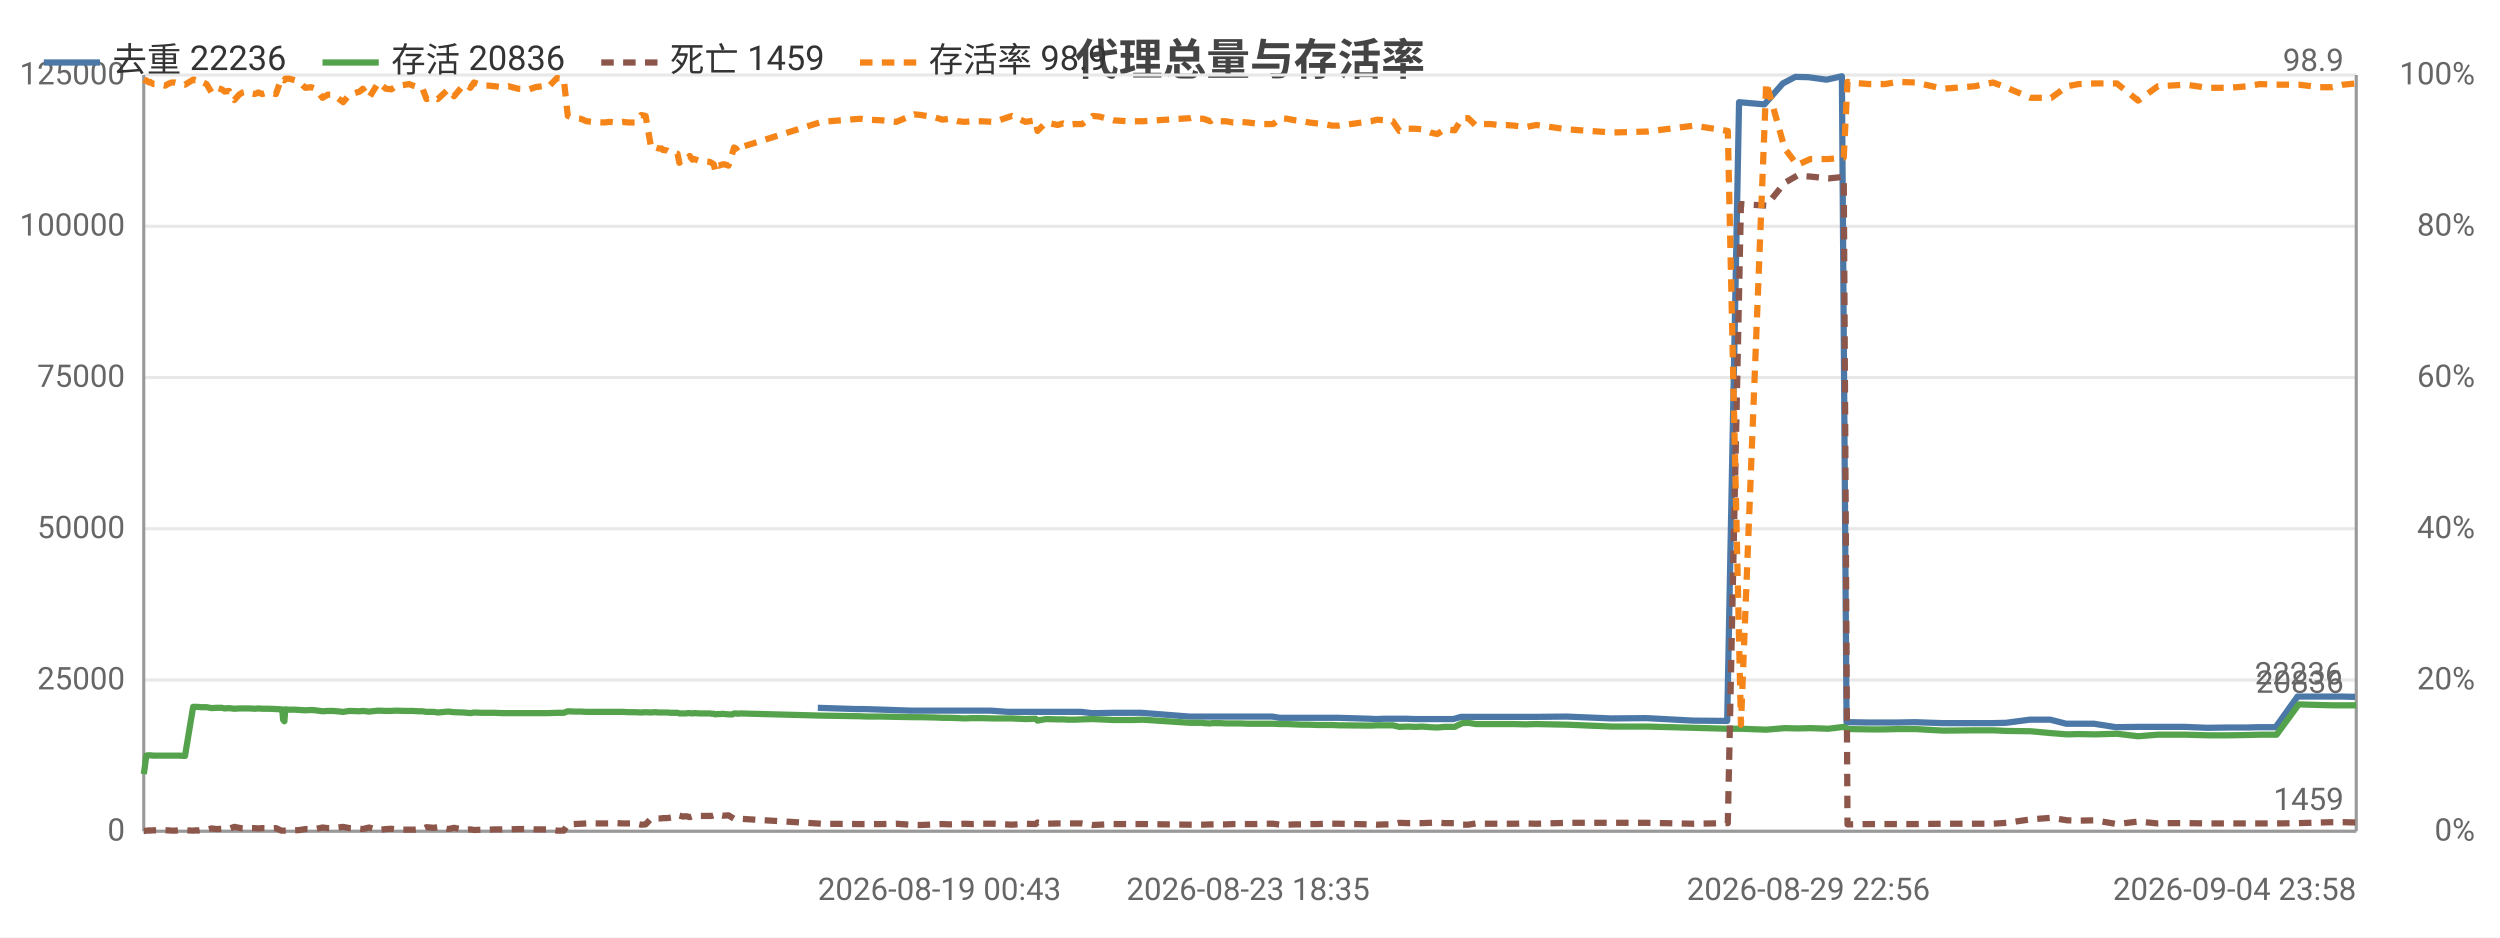
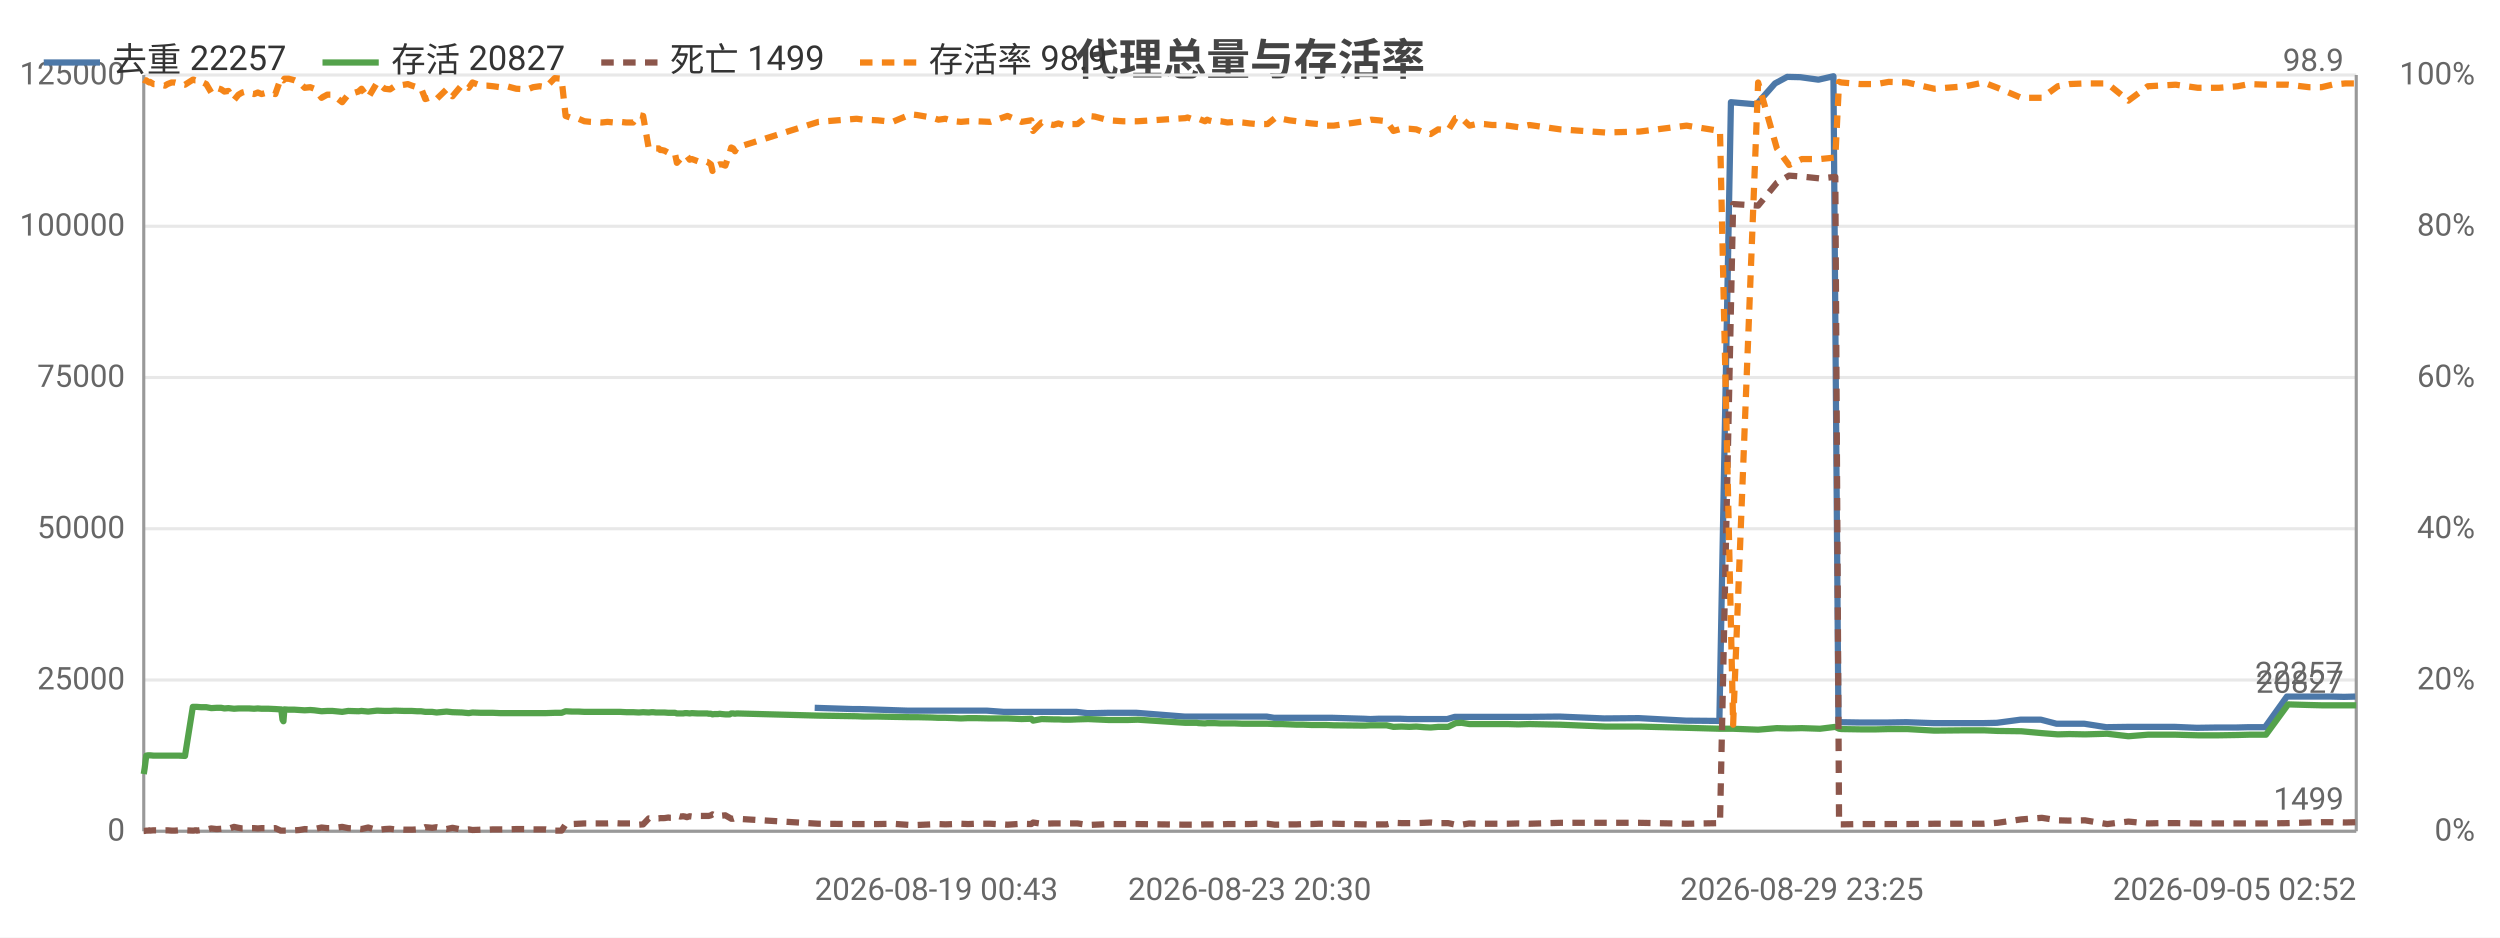
<svg xmlns="http://www.w3.org/2000/svg" width="800" height="300" viewBox="0 0 800 300">
  <rect width="800" height="300" fill="#ffffff" />
  <style>text{font-family:system-ui,-apple-system,'Segoe UI',Roboto,'PingFang SC','Microsoft YaHei','Noto Sans CJK SC',sans-serif}.g{stroke:#e8e8e8;stroke-width:1}.a{stroke:#999;stroke-width:1}.t{font-size:10px;fill:#666}.m{font-size:10px;text-anchor:middle;fill:#666}.e{font-size:10px;text-anchor:end;fill:#666}.l{font-size:11px;fill:#333}.tt{font-size:14px;font-weight:600;text-anchor:middle;fill:#444}.em{font-size:13px;text-anchor:middle;fill:#999}</style>
  <text class="tt" x="400.0" y="24">代理总量与存活率</text>
  <line class="g" x1="46" y1="266" x2="754" y2="266" />
  <text class="e" x="40" y="269">0</text>
  <line class="g" x1="46" y1="217.6" x2="754" y2="217.6" />
  <text class="e" x="40" y="220.6">25000</text>
  <line class="g" x1="46" y1="169.2" x2="754" y2="169.2" />
  <text class="e" x="40" y="172.2">50000</text>
  <line class="g" x1="46" y1="120.8" x2="754" y2="120.8" />
  <text class="e" x="40" y="123.8">75000</text>
  <line class="g" x1="46" y1="72.4" x2="754" y2="72.4" />
  <text class="e" x="40" y="75.4">100000</text>
  <line class="g" x1="46" y1="24" x2="754" y2="24" />
  <text class="e" x="40" y="27">125000</text>
  <text class="e" x="792" y="269">0%</text>
  <text class="e" x="792" y="220.6">20%</text>
  <text class="e" x="792" y="172.2">40%</text>
  <text class="e" x="792" y="123.8">60%</text>
  <text class="e" x="792" y="75.4">80%</text>
  <text class="e" x="792" y="27">100%</text>
  <line class="a" x1="754" y1="24" x2="754" y2="266" />
  <line class="a" x1="46" y1="24" x2="46" y2="266" />
  <line class="a" x1="46" y1="266" x2="754" y2="266" />
-   <polyline fill="none" stroke="#4c78a8" stroke-width="2" stroke-linejoin="round" points="261.7,226.5 274.0,226.9 276.4,226.9 291.4,227.4 293.4,227.4 298.1,227.4 300.3,227.4 302.6,227.4 305.4,227.4 307.5,227.4 309.9,227.4 312.4,227.4 317.0,227.4 322.6,227.8 327.9,227.8 331.1,227.8 331.6,227.8 334.4,227.8 338.1,227.8 339.0,227.8 339.8,227.8 341.4,227.8 343.6,227.8 346.0,227.8 349.4,228.2 351.4,228.2 356.0,228.1 360.5,228.1 362.1,228.1 365.3,228.1 380.6,229.3 381.3,229.3 382.5,229.3 384.3,229.3 384.8,229.3 387.1,229.3 387.6,229.3 388.1,229.3 389.4,229.3 390.0,229.3 392.0,229.3 394.2,229.3 396.6,229.3 399.1,229.3 401.4,229.3 403.8,229.3 407.1,229.3 409.5,229.7 411.5,229.7 414.1,229.7 416.4,229.7 418.6,229.7 421.2,229.7 423.6,229.7 425.9,229.7 428.3,229.7 438.4,230.0 440.4,230.1 442.9,230.0 445.3,230.0 447.5,230.0 450.2,230.0 452.6,230.1 454.9,230.1 457.3,230.1 459.6,230.1 461.9,230.1 465.1,230.1 467.5,229.4 469.5,229.4 472.0,229.4 474.3,229.4 476.6,229.4 479.3,229.4 481.6,229.4 484.2,229.4 487.7,229.4 491.3,229.4 501.3,229.3 515.6,229.9 526.8,229.8 541.9,230.6 552.7,230.7 556.5,32.7 564.6,33.4 570.5,26.7 574.5,24.6 578.7,24.7 584.5,25.5 589.4,24.4 590.9,231.1 591.7,231.1 597.7,231.2 602.9,231.2 607.0,231.2 612.8,231.1 621.6,231.4 631.5,231.4 637.5,231.4 641.9,231.3 649.5,230.3 656.1,230.3 661.2,231.6 665.0,231.6 670.1,231.6 677.1,232.7 684.0,232.6 690.2,232.6 693.9,232.6 699.2,232.6 706.3,232.9 713.0,232.8 719.0,232.8 722.8,232.7 728.2,232.7 735.2,222.9 741.9,222.9 746.0,222.9 749.4,222.9 753.6,223.0" />
-   <text class="t" x="749.6" y="219.0" text-anchor="end" fill="#4c78a8">22236</text>
-   <polyline fill="none" stroke="#54a24b" stroke-width="2" stroke-linejoin="round" points="46,247.7 46.3,245.8 46.8,241.8 47.4,241.7 47.8,241.7 48.0,241.7 49.1,241.8 50.3,241.8 51.5,241.8 52.9,241.8 53.7,241.8 54.9,241.8 56.0,241.8 57.2,241.8 59.2,241.9 61.8,226.2 62.1,226.2 62.5,226.2 63.0,226.2 63.1,226.2 64.3,226.3 64.6,226.3 66.1,226.3 67.7,226.6 69.4,226.5 71.0,226.5 71.9,226.7 73.3,226.6 75.0,226.8 76.5,226.7 77.6,226.7 78.9,226.7 79.9,226.7 81.5,226.8 82.7,226.7 83.9,226.8 85.0,226.8 86.2,226.8 88.3,226.9 90.0,227.0 90.3,227.0 90.6,230.3 91.0,230.8 91.3,227.0 92.6,227.1 94.5,227.1 96.0,227.2 97.7,227.3 99.6,227.2 100.9,227.3 103.2,227.6 104.9,227.5 106.7,227.5 109.8,227.8 111.8,227.5 115.1,227.6 116.1,227.5 118.1,227.7 121.1,227.4 123.5,227.5 125.2,227.5 126.7,227.4 129.8,227.5 130.9,227.5 132.2,227.5 133.8,227.6 135.1,227.6 136.5,227.8 137.7,227.8 138.8,227.8 140.1,228.0 143.4,227.7 145.3,227.9 148.4,228.0 149.5,228.1 150.5,228.2 151.7,228.0 154.4,228.1 156.4,228.1 158.4,228.1 160.6,228.2 162.8,228.2 165.8,228.2 169.4,228.2 171.3,228.2 173.4,228.2 175.4,228.2 178.2,228.1 180.4,228.1 181.7,227.6 183.7,227.7 185.8,227.7 187.7,227.8 189.7,227.8 193.3,227.8 195.1,227.8 197.3,227.8 199.2,227.8 201.2,227.9 203.3,227.9 205.2,228.0 206.6,227.9 208.4,228.0 209.3,227.9 209.8,227.9 210.7,228.0 211.7,228.0 212.1,228.0 212.6,228.0 213.5,228.0 214.7,228.1 215.2,228.1 215.7,228.1 216.8,228.1 217.4,228.3 218.6,228.3 219.4,228.3 220.1,228.2 220.7,228.2 221.6,228.3 222.2,228.2 224.1,228.3 227.1,228.3 227.7,228.4 228.4,228.4 228.9,228.6 229.5,228.5 230.0,228.5 230.7,228.5 231.2,228.4 231.9,228.5 233.1,228.6 234.4,228.6 234.9,228.3 235.5,228.3 236.1,228.4 236.8,228.3 262.9,229.0 275.2,229.2 277.6,229.3 282.1,229.3 286.8,229.4 292.6,229.5 294.7,229.5 299.3,229.6 301.6,229.7 303.8,229.7 306.6,229.8 308.7,229.9 311.1,229.8 313.7,229.8 318.2,229.9 323.8,229.9 328.2,230.1 331.4,230.0 332.0,230.6 334.7,230.1 338.5,230.2 339.4,230.2 340.2,230.2 341.8,230.3 343.9,230.3 346.3,230.2 349.7,230.1 351.8,230.2 356.3,230.4 360.8,230.4 362.5,230.4 365.6,230.3 380.9,231.3 381.7,231.3 382.8,231.3 384.6,231.3 385.1,231.4 387.3,231.5 387.9,231.4 388.4,231.4 389.6,231.4 390.4,231.4 392.3,231.5 394.6,231.5 397.0,231.5 399.4,231.6 401.7,231.6 404.1,231.6 407.4,231.6 409.8,231.7 411.9,231.7 414.4,231.8 416.8,231.9 419.0,231.9 421.5,232.0 423.9,232.0 426.2,232.0 428.6,232.1 438.7,232.2 440.7,232.1 443.2,232.1 445.7,232.1 447.8,232.6 450.5,232.5 453.0,232.6 455.2,232.5 457.7,232.7 459.9,232.8 462.3,232.6 465.5,232.6 467.9,231.4 469.8,231.3 472.3,231.7 474.6,231.7 477.0,231.7 479.6,231.7 481.9,231.7 484.5,231.7 488.1,231.8 491.6,231.7 501.6,231.9 516.0,232.5 527.1,232.5 542.1,232.9 552.9,233.2 557.1,233.2 565.2,233.5 571.1,233.0 575.1,233.1 579.3,233.0 585.1,233.2 590.0,232.6 591.2,233.2 592.0,233.3 598.0,233.4 603.3,233.4 607.2,233.3 613.0,233.3 621.8,233.8 631.9,233.7 637.8,233.7 642.2,233.9 649.8,234.0 656.4,234.6 661.5,235.0 665.2,234.9 670.3,235.0 677.4,234.8 684.2,235.6 690.5,235.1 694.2,235.1 699.5,235.1 706.5,235.3 713.3,235.3 719.4,235.2 723.1,235.1 728.5,235.1 735.6,225.4 742.3,225.6 746.4,225.7 749.8,225.7 754,225.7" />
-   <text class="t" x="750" y="221.7" text-anchor="end" fill="#54a24b">20836</text>
-   <polyline fill="none" stroke="#8c564b" stroke-width="2" stroke-dasharray="4,3" stroke-linejoin="round" points="46,265.9 46.3,265.9 46.8,265.8 47.4,265.8 47.8,265.7 48.0,265.8 49.1,265.7 50.3,265.7 51.5,265.7 52.9,265.7 53.7,265.7 54.9,265.8 56.0,265.8 57.2,265.7 59.2,265.7 61.8,265.8 62.1,265.8 62.5,265.7 63.0,265.7 63.1,265.8 64.3,265.6 64.6,265.6 66.1,265.5 67.7,265.1 69.4,265.3 71.0,265.2 71.9,265.1 73.3,265.2 75.0,264.6 76.5,264.9 77.6,265.1 78.9,265.1 79.9,265.0 81.5,265.0 82.7,265.1 83.9,265.0 85.0,265.0 86.2,265.1 88.3,265.0 90.0,265.8 90.3,265.8 90.6,265.8 91.0,265.8 91.3,265.8 92.6,265.8 94.5,265.7 96.0,265.6 97.7,265.3 99.6,265.4 100.9,265.3 103.2,264.8 104.9,265.0 106.7,265.0 109.8,264.6 111.8,265.0 115.1,265.2 116.1,265.3 118.1,264.8 121.1,265.6 123.5,265.3 125.2,265.2 126.7,265.4 129.8,265.5 130.9,265.5 132.2,265.5 133.8,265.4 135.1,265.3 136.5,264.7 137.7,264.8 138.8,264.9 140.1,264.7 143.4,265.3 145.3,264.9 148.4,265.5 149.5,265.5 150.5,265.4 151.7,265.6 154.4,265.5 156.4,265.5 158.4,265.4 160.6,265.4 162.8,265.4 165.8,265.3 169.4,265.3 171.3,265.4 173.4,265.4 175.4,265.4 178.2,265.8 180.4,265.8 181.7,263.8 183.7,263.7 185.8,263.6 187.7,263.5 189.7,263.5 193.3,263.5 195.1,263.5 197.3,263.4 199.2,263.5 201.2,263.5 203.3,263.5 205.2,263.9 206.6,263.8 208.4,261.9 209.3,262.0 209.8,261.9 210.7,261.9 211.7,261.9 212.1,261.8 212.6,261.8 213.5,261.8 214.7,261.6 215.2,261.7 215.7,261.7 216.8,261.6 217.4,261.0 218.6,261.3 219.4,261.2 220.1,261.3 220.7,261.5 221.6,261.2 222.2,261.3 224.1,261.1 227.1,261.1 227.7,261.1 228.4,260.9 228.9,260.6 229.5,260.9 230.0,260.9 230.7,260.9 231.2,261.0 231.9,261.0 233.1,260.9 234.4,261.7 234.9,262.0 235.5,262.0 236.1,261.8 236.8,262.0 262.9,263.6 275.2,263.7 277.6,263.7 282.1,263.7 286.8,263.6 292.6,264.0 294.7,264.0 299.3,263.8 301.6,263.7 303.8,263.8 306.6,263.7 308.7,263.6 311.1,263.7 313.7,263.6 318.2,263.6 323.8,263.9 328.2,263.6 331.4,263.7 332.0,263.2 334.7,263.6 338.5,263.5 339.4,263.5 340.2,263.5 341.8,263.5 343.9,263.5 346.3,263.5 349.7,264.0 351.8,263.9 356.3,263.7 360.8,263.7 362.5,263.7 365.6,263.7 380.9,263.9 381.7,263.9 382.8,263.9 384.6,263.9 385.1,263.9 387.3,263.8 387.9,263.8 388.4,263.8 389.6,263.8 390.4,263.8 392.3,263.8 394.6,263.7 397.0,263.7 399.4,263.7 401.7,263.7 404.1,263.6 407.4,263.6 409.8,263.9 411.9,263.9 414.4,263.8 416.8,263.8 419.0,263.7 421.5,263.7 423.9,263.6 426.2,263.6 428.6,263.6 438.7,263.8 440.7,263.9 443.2,263.8 445.7,263.8 447.8,263.3 450.5,263.4 453.0,263.4 455.2,263.4 457.7,263.3 459.9,263.2 462.3,263.4 465.5,263.4 467.9,263.9 469.8,263.9 472.3,263.5 474.6,263.6 477.0,263.6 479.6,263.6 481.9,263.6 484.5,263.6 488.1,263.5 491.6,263.6 501.6,263.3 516.0,263.3 527.1,263.3 542.1,263.6 552.9,263.4 557.1,65.3 565.2,65.8 571.1,58.5 575.1,56.2 579.3,56.5 585.1,57.1 590.0,56.6 591.2,263.8 592.0,263.8 598.0,263.7 603.3,263.7 607.2,263.7 613.0,263.7 621.8,263.6 631.9,263.6 637.8,263.6 642.2,263.3 649.8,262.2 656.4,261.7 661.5,262.5 665.2,262.6 670.3,262.5 677.4,263.7 684.2,262.9 690.5,263.5 694.2,263.4 699.5,263.4 706.5,263.5 713.3,263.5 719.4,263.5 723.1,263.5 728.5,263.5 735.6,263.4 742.3,263.2 746.4,263.1 749.8,263.1 754,263.2" />
-   <text class="t" x="750" y="259.2" text-anchor="end" fill="#8c564b">1459</text>
-   <polyline fill="none" stroke="#f58518" stroke-width="2" stroke-dasharray="4,3" stroke-linejoin="round" points="46,25.5 46.3,25.7 46.8,25.7 47.4,26.2 47.8,26.4 48.0,26.2 49.1,26.9 50.3,26.9 51.5,27.1 52.9,27.4 53.7,26.9 54.9,26.4 56.0,26.4 57.2,26.7 59.2,27.1 61.8,25.5 62.1,25.5 62.5,25.7 63.0,25.7 63.1,25.5 64.3,26.2 64.6,26.2 66.1,26.9 67.7,29.6 69.4,28.1 71.0,28.6 71.9,29.3 73.3,29.1 75.0,32.0 76.5,30.3 77.6,29.6 78.9,29.3 79.9,29.8 81.5,30.1 82.7,29.6 83.9,30.1 85.0,29.8 86.2,29.6 88.3,30.1 90.0,25.2 90.3,25.0 90.6,25.5 91.0,25.7 91.3,25.2 92.6,25.2 94.5,25.7 96.0,26.4 97.7,28.1 99.6,27.9 100.9,28.4 103.2,31.3 104.9,30.3 106.7,30.3 109.8,32.7 111.8,30.3 115.1,29.3 116.1,28.4 118.1,31.3 121.1,26.4 123.5,28.4 125.2,28.6 126.7,27.6 129.8,27.1 130.9,26.9 132.2,27.4 133.8,27.9 135.1,28.1 136.5,31.7 137.7,31.3 138.8,31.0 140.1,31.7 143.4,28.6 145.3,30.8 148.4,27.1 149.5,27.4 150.5,28.1 151.7,26.4 154.4,27.4 156.4,27.4 158.4,27.6 160.6,27.9 162.8,27.6 165.8,28.4 169.4,28.6 171.3,27.9 173.4,27.6 175.4,27.9 178.2,25.0 180.4,25.2 181.7,37.1 183.7,37.8 185.8,38.0 187.7,38.8 189.7,39.0 193.3,39.2 195.1,39.0 197.3,39.2 199.2,39.0 201.2,39.2 203.3,39.2 205.2,36.8 206.6,37.1 208.4,47.5 209.3,47.2 209.8,47.2 210.7,47.5 211.7,47.5 212.1,48.0 212.6,48.0 213.5,48.2 214.7,48.9 215.2,48.7 215.7,48.9 216.8,49.2 217.4,52.1 218.6,50.9 219.4,51.1 220.1,50.6 220.7,49.9 221.6,51.1 222.2,50.9 224.1,51.6 227.1,51.8 227.7,52.1 228.4,52.6 228.9,54.7 229.5,52.8 230.0,53.0 230.7,52.8 231.2,52.6 231.9,52.6 233.1,53.0 234.4,48.9 234.9,47.2 235.5,47.5 236.1,48.4 236.8,47.2 262.9,39.0 275.2,38.0 277.6,38.3 282.1,38.5 286.8,39.0 292.6,36.6 294.7,36.8 299.3,37.6 301.6,38.3 303.8,38.0 306.6,38.8 308.7,39.0 311.1,38.8 313.7,38.8 318.2,39.0 323.8,37.1 328.2,39.0 331.4,38.5 332.0,41.9 334.7,39.2 338.5,40.0 339.4,39.7 340.2,39.5 341.8,40.0 343.9,39.7 346.3,39.7 349.7,37.1 351.8,37.3 356.3,38.5 360.8,38.8 362.5,38.8 365.6,38.8 380.9,37.8 381.7,37.6 382.8,38.0 384.6,38.0 385.1,38.0 387.3,38.8 387.9,38.3 388.4,38.5 389.6,38.8 390.4,38.8 392.3,38.8 394.6,39.2 397.0,39.0 399.4,39.2 401.7,39.5 404.1,39.7 407.4,39.7 409.8,37.8 411.9,38.0 414.4,38.5 416.8,38.8 419.0,39.2 421.5,39.5 423.9,39.7 426.2,40.2 428.6,40.2 438.7,38.8 440.7,38.3 443.2,38.5 445.7,38.8 447.8,41.9 450.5,41.2 453.0,41.2 455.2,41.4 457.7,42.4 459.9,42.9 462.3,41.4 465.5,41.7 467.9,37.8 469.8,37.8 472.3,40.2 474.6,39.7 477.0,39.7 479.6,40.0 481.9,40.0 484.5,40.2 488.1,40.7 491.6,40.0 501.6,41.4 516.0,42.4 527.1,42.1 542.1,40.2 552.9,41.9 557.1,231.9 565.2,26.4 571.1,47.5 575.1,52.8 579.3,50.9 585.1,50.9 590.0,50.4 591.2,26.2 592.0,26.4 598.0,26.9 603.3,26.9 607.2,26.2 613.0,26.4 621.8,28.4 631.9,27.6 637.8,26.4 642.2,28.1 649.8,31.3 656.4,31.3 661.5,27.6 665.2,26.9 670.3,26.7 677.4,26.7 684.2,32.2 690.5,27.6 694.2,27.4 699.5,27.1 706.5,28.1 713.3,28.1 719.4,27.6 723.1,26.9 728.5,27.1 735.6,27.1 742.3,27.9 746.4,27.9 749.8,27.1 754,26.7" />
+   <polyline fill="none" stroke="#4c78a8" stroke-width="2" stroke-linejoin="round" points="260.7,226.5 272.9,226.9 275.2,226.9 290.2,227.4 292.2,227.4 296.8,227.4 299.1,227.4 301.3,227.4 304.1,227.4 306.2,227.4 308.6,227.4 311.1,227.4 315.7,227.4 321.2,227.8 326.5,227.8 329.7,227.8 330.2,227.8 333.0,227.8 336.7,227.8 337.6,227.8 338.3,227.8 339.9,227.8 342.1,227.8 344.5,227.8 347.9,228.2 349.9,228.2 354.4,228.1 358.9,228.1 360.6,228.1 363.7,228.1 379.0,229.3 379.7,229.3 380.8,229.3 382.6,229.3 383.1,229.3 385.4,229.3 385.9,229.3 386.4,229.3 387.7,229.3 388.3,229.3 390.3,229.3 392.5,229.3 394.9,229.3 397.3,229.3 399.6,229.3 402.1,229.3 405.3,229.3 407.7,229.7 409.7,229.7 412.3,229.7 414.6,229.7 416.8,229.7 419.3,229.7 421.7,229.7 424.0,229.7 426.4,229.7 436.5,230.0 438.5,230.1 441.0,230.0 443.3,230.0 445.5,230.0 448.2,230.0 450.6,230.1 452.9,230.1 455.3,230.1 457.5,230.1 459.9,230.1 463.1,230.1 465.5,229.4 467.4,229.4 469.9,229.4 472.2,229.4 474.5,229.4 477.1,229.4 479.5,229.4 482.0,229.4 485.6,229.4 489.1,229.4 499.0,229.3 513.3,229.9 524.4,229.8 539.4,230.6 550.2,230.7 553.9,32.7 562.1,33.4 568.0,26.7 571.9,24.6 576.1,24.7 581.9,25.5 586.7,24.4 588.3,231.1 589.0,231.1 594.9,231.2 600.2,231.2 604.2,231.2 610.0,231.1 618.7,231.4 628.6,231.4 634.6,231.4 639.0,231.3 646.5,230.3 653.1,230.3 658.1,231.6 661.9,231.6 667.0,231.6 674.0,232.7 680.8,232.6 687.0,232.6 690.7,232.6 696.0,232.6 703.0,232.9 709.7,232.8 715.7,232.8 719.5,232.7 724.8,232.7 731.8,222.9 738.5,222.9 742.6,222.9 746.0,222.9 750.1,223.0 753.7,222.9" />
+   <text class="t" x="749.7" y="218.9" text-anchor="end" fill="#4c78a8">22257</text>
+   <polyline fill="none" stroke="#54a24b" stroke-width="2" stroke-linejoin="round" points="46,247.7 46.3,245.8 46.8,241.8 47.4,241.7 47.8,241.7 48.0,241.7 49.1,241.8 50.3,241.8 51.5,241.8 52.8,241.8 53.6,241.8 54.9,241.8 56.0,241.8 57.2,241.8 59.2,241.9 61.7,226.2 62.0,226.2 62.4,226.2 62.9,226.2 63.0,226.2 64.3,226.3 64.5,226.3 66.0,226.3 67.6,226.6 69.3,226.5 70.8,226.5 71.8,226.7 73.1,226.6 74.9,226.8 76.3,226.7 77.5,226.7 78.7,226.7 79.7,226.7 81.3,226.8 82.5,226.7 83.7,226.8 84.8,226.8 86.0,226.8 88.1,226.9 89.8,227.0 90.0,227.0 90.4,230.3 90.7,230.8 91.0,227.0 92.4,227.1 94.3,227.1 95.8,227.2 97.5,227.3 99.3,227.2 100.6,227.3 102.9,227.6 104.7,227.5 106.4,227.5 109.5,227.8 111.4,227.5 114.7,227.6 115.7,227.5 117.8,227.7 120.7,227.4 123.1,227.5 124.8,227.5 126.3,227.4 129.4,227.5 130.5,227.5 131.8,227.5 133.4,227.6 134.7,227.6 136.1,227.8 137.3,227.8 138.3,227.8 139.7,228.0 142.9,227.7 144.8,227.9 147.9,228.0 148.9,228.1 150.0,228.2 151.2,228.0 153.9,228.1 155.9,228.1 157.8,228.1 160.0,228.2 162.2,228.2 165.2,228.2 168.8,228.2 170.6,228.2 172.7,228.2 174.7,228.2 177.5,228.1 179.7,228.1 181.0,227.6 183.0,227.7 185.1,227.7 187.0,227.8 189.0,227.8 192.6,227.8 194.4,227.8 196.6,227.8 198.5,227.8 200.4,227.9 202.6,227.9 204.4,228.0 205.8,227.9 207.6,228.0 208.5,227.9 209.0,227.9 209.9,228.0 210.8,228.0 211.3,228.0 211.7,228.0 212.6,228.0 213.9,228.1 214.4,228.1 214.8,228.1 216.0,228.1 216.6,228.3 217.7,228.3 218.6,228.3 219.2,228.2 219.8,228.2 220.7,228.3 221.4,228.2 223.3,228.3 226.3,228.3 226.8,228.4 227.5,228.4 228.0,228.6 228.6,228.5 229.1,228.5 229.8,228.5 230.3,228.4 231.0,228.5 232.1,228.6 233.5,228.6 234.0,228.3 234.6,228.3 235.2,228.4 235.8,228.3 261.9,229.0 274.1,229.2 276.4,229.3 280.9,229.3 285.6,229.4 291.4,229.5 293.4,229.5 298.0,229.6 300.3,229.7 302.5,229.7 305.3,229.8 307.5,229.9 309.8,229.8 312.3,229.8 316.9,229.9 322.4,229.9 326.9,230.1 330.0,230.0 330.6,230.6 333.3,230.1 337.1,230.2 338.0,230.2 338.7,230.2 340.3,230.3 342.5,230.3 344.8,230.2 348.2,230.1 350.3,230.2 354.8,230.4 359.3,230.4 360.9,230.4 364.1,230.3 379.3,231.3 380.0,231.3 381.2,231.3 383.0,231.3 383.5,231.4 385.6,231.5 386.3,231.4 386.7,231.4 387.9,231.4 388.7,231.4 390.6,231.5 392.8,231.5 395.2,231.5 397.6,231.6 399.9,231.6 402.3,231.6 405.6,231.6 408.0,231.7 410.1,231.7 412.6,231.8 415.0,231.9 417.1,231.9 419.7,232.0 422.0,232.0 424.4,232.0 426.8,232.1 436.7,232.2 438.8,232.1 441.2,232.1 443.7,232.1 445.9,232.6 448.5,232.5 451.0,232.6 453.2,232.5 455.7,232.7 457.8,232.8 460.2,232.6 463.4,232.6 465.8,231.4 467.7,231.3 470.2,231.7 472.5,231.7 474.9,231.7 477.5,231.7 479.8,231.7 482.4,231.7 485.9,231.8 489.4,231.7 499.3,231.9 513.7,232.5 524.7,232.5 539.7,232.9 550.4,233.2 554.6,233.2 562.6,233.5 568.6,233.0 572.5,233.1 576.6,233.0 582.4,233.2 587.3,232.6 588.5,233.2 589.3,233.3 595.3,233.4 600.5,233.4 604.4,233.3 610.3,233.3 619.0,233.8 629.0,233.7 634.8,233.7 639.2,233.9 646.8,234.0 653.4,234.6 658.5,235.0 662.2,234.9 667.2,235.0 674.3,234.8 681.1,235.6 687.3,235.1 691.0,235.1 696.2,235.1 703.3,235.3 710.0,235.3 716.1,235.2 719.7,235.1 725.1,235.1 732.2,225.4 738.9,225.6 742.9,225.7 746.3,225.7 750.5,225.7 754,225.7" />
+   <text class="t" x="750" y="221.7" text-anchor="end" fill="#54a24b">20827</text>
+   <polyline fill="none" stroke="#8c564b" stroke-width="2" stroke-dasharray="4,3" stroke-linejoin="round" points="46,265.9 46.3,265.9 46.8,265.8 47.4,265.8 47.8,265.7 48.0,265.8 49.1,265.7 50.3,265.7 51.5,265.7 52.8,265.7 53.6,265.7 54.9,265.8 56.0,265.8 57.2,265.7 59.2,265.7 61.7,265.8 62.0,265.8 62.4,265.7 62.9,265.7 63.0,265.8 64.3,265.6 64.5,265.6 66.0,265.5 67.6,265.1 69.3,265.3 70.8,265.2 71.8,265.1 73.1,265.2 74.9,264.6 76.3,264.9 77.5,265.1 78.7,265.1 79.7,265.0 81.3,265.0 82.5,265.1 83.7,265.0 84.8,265.0 86.0,265.1 88.1,265.0 89.8,265.8 90.0,265.8 90.4,265.8 90.7,265.8 91.0,265.8 92.4,265.8 94.3,265.7 95.8,265.6 97.5,265.3 99.3,265.4 100.6,265.3 102.9,264.8 104.7,265.0 106.4,265.0 109.5,264.6 111.4,265.0 114.7,265.2 115.7,265.3 117.8,264.8 120.7,265.6 123.1,265.3 124.8,265.2 126.3,265.4 129.4,265.5 130.5,265.5 131.8,265.5 133.4,265.4 134.7,265.3 136.1,264.7 137.3,264.8 138.3,264.9 139.7,264.7 142.9,265.3 144.8,264.9 147.9,265.5 148.9,265.5 150.0,265.4 151.2,265.6 153.9,265.5 155.9,265.5 157.8,265.4 160.0,265.4 162.2,265.4 165.2,265.3 168.8,265.3 170.6,265.4 172.7,265.4 174.7,265.4 177.5,265.8 179.7,265.8 181.0,263.8 183.0,263.7 185.1,263.6 187.0,263.5 189.0,263.5 192.6,263.5 194.4,263.5 196.6,263.4 198.5,263.5 200.4,263.5 202.6,263.5 204.4,263.9 205.8,263.8 207.6,261.9 208.5,262.0 209.0,261.9 209.9,261.9 210.8,261.9 211.3,261.8 211.7,261.8 212.6,261.8 213.9,261.6 214.4,261.7 214.8,261.7 216.0,261.6 216.6,261.0 217.7,261.3 218.6,261.2 219.2,261.3 219.8,261.5 220.7,261.2 221.4,261.3 223.3,261.1 226.3,261.1 226.8,261.1 227.5,260.9 228.0,260.6 228.6,260.9 229.1,260.9 229.8,260.9 230.3,261.0 231.0,261.0 232.1,260.9 233.5,261.7 234.0,262.0 234.6,262.0 235.2,261.8 235.8,262.0 261.9,263.6 274.1,263.7 276.4,263.7 280.9,263.7 285.6,263.6 291.4,264.0 293.4,264.0 298.0,263.8 300.3,263.7 302.5,263.8 305.3,263.7 307.5,263.6 309.8,263.7 312.3,263.6 316.9,263.6 322.4,263.9 326.9,263.6 330.0,263.7 330.6,263.2 333.3,263.6 337.1,263.5 338.0,263.5 338.7,263.5 340.3,263.5 342.5,263.5 344.8,263.5 348.2,264.0 350.3,263.9 354.8,263.7 359.3,263.7 360.9,263.7 364.1,263.7 379.3,263.9 380.0,263.9 381.2,263.9 383.0,263.9 383.5,263.9 385.6,263.8 386.3,263.8 386.7,263.8 387.9,263.8 388.7,263.8 390.6,263.8 392.8,263.7 395.2,263.7 397.6,263.7 399.9,263.7 402.3,263.6 405.6,263.6 408.0,263.9 410.1,263.9 412.6,263.8 415.0,263.8 417.1,263.7 419.7,263.7 422.0,263.6 424.4,263.6 426.8,263.6 436.7,263.8 438.8,263.9 441.2,263.8 443.7,263.8 445.9,263.3 448.5,263.4 451.0,263.4 453.2,263.4 455.7,263.3 457.8,263.2 460.2,263.4 463.4,263.4 465.8,263.9 467.7,263.9 470.2,263.5 472.5,263.6 474.9,263.6 477.5,263.6 479.8,263.6 482.4,263.6 485.9,263.5 489.4,263.6 499.3,263.3 513.7,263.3 524.7,263.3 539.7,263.6 550.4,263.4 554.6,65.3 562.6,65.8 568.6,58.5 572.5,56.2 576.6,56.5 582.4,57.1 587.3,56.6 588.5,263.8 589.3,263.8 595.3,263.7 600.5,263.7 604.4,263.7 610.3,263.7 619.0,263.6 629.0,263.6 634.8,263.6 639.2,263.3 646.8,262.2 653.4,261.7 658.5,262.5 662.2,262.6 667.2,262.5 674.3,263.7 681.1,262.9 687.3,263.5 691.0,263.4 696.2,263.4 703.3,263.5 710.0,263.5 716.1,263.5 719.7,263.5 725.1,263.5 732.2,263.4 738.9,263.2 742.9,263.1 746.3,263.1 750.5,263.2 754,263.1" />
+   <text class="t" x="750" y="259.1" text-anchor="end" fill="#8c564b">1499</text>
+   <polyline fill="none" stroke="#f58518" stroke-width="2" stroke-dasharray="4,3" stroke-linejoin="round" points="46,25.5 46.3,25.7 46.8,25.7 47.4,26.2 47.8,26.4 48.0,26.2 49.1,26.9 50.3,26.9 51.5,27.1 52.8,27.4 53.6,26.9 54.9,26.4 56.0,26.4 57.2,26.7 59.2,27.1 61.7,25.5 62.0,25.5 62.4,25.7 62.9,25.7 63.0,25.5 64.3,26.2 64.5,26.2 66.0,26.9 67.6,29.6 69.3,28.1 70.8,28.6 71.8,29.3 73.1,29.1 74.9,32.0 76.3,30.3 77.5,29.6 78.7,29.3 79.7,29.8 81.3,30.1 82.5,29.6 83.7,30.1 84.8,29.8 86.0,29.6 88.1,30.1 89.8,25.2 90.0,25.0 90.4,25.5 90.7,25.7 91.0,25.2 92.4,25.2 94.3,25.7 95.8,26.4 97.5,28.1 99.3,27.9 100.6,28.4 102.9,31.3 104.7,30.3 106.4,30.3 109.5,32.7 111.4,30.3 114.7,29.3 115.7,28.4 117.8,31.3 120.7,26.4 123.1,28.4 124.8,28.6 126.3,27.6 129.4,27.1 130.5,26.9 131.8,27.4 133.4,27.9 134.7,28.1 136.1,31.7 137.3,31.3 138.3,31.0 139.7,31.7 142.9,28.6 144.8,30.8 147.9,27.1 148.9,27.4 150.0,28.1 151.2,26.4 153.9,27.4 155.9,27.4 157.8,27.6 160.0,27.9 162.2,27.6 165.2,28.4 168.8,28.6 170.6,27.9 172.7,27.6 174.7,27.9 177.5,25.0 179.7,25.2 181.0,37.1 183.0,37.8 185.1,38.0 187.0,38.8 189.0,39.0 192.6,39.2 194.4,39.0 196.6,39.2 198.5,39.0 200.4,39.2 202.6,39.2 204.4,36.8 205.8,37.1 207.6,47.5 208.5,47.2 209.0,47.2 209.9,47.5 210.8,47.5 211.3,48.0 211.7,48.0 212.6,48.2 213.9,48.9 214.4,48.7 214.8,48.9 216.0,49.2 216.6,52.1 217.7,50.9 218.6,51.1 219.2,50.6 219.8,49.9 220.7,51.1 221.4,50.9 223.3,51.6 226.3,51.8 226.8,52.1 227.5,52.6 228.0,54.7 228.6,52.8 229.1,53.0 229.8,52.8 230.3,52.6 231.0,52.6 232.1,53.0 233.5,48.9 234.0,47.2 234.6,47.5 235.2,48.4 235.8,47.2 261.9,39.0 274.1,38.0 276.4,38.3 280.9,38.5 285.6,39.0 291.4,36.6 293.4,36.8 298.0,37.6 300.3,38.3 302.5,38.0 305.3,38.8 307.5,39.0 309.8,38.8 312.3,38.8 316.9,39.0 322.4,37.1 326.9,39.0 330.0,38.5 330.6,41.9 333.3,39.2 337.1,40.0 338.0,39.7 338.7,39.5 340.3,40.0 342.5,39.7 344.8,39.7 348.2,37.1 350.3,37.3 354.8,38.5 359.3,38.8 360.9,38.8 364.1,38.8 379.3,37.8 380.0,37.6 381.2,38.0 383.0,38.0 383.5,38.0 385.6,38.8 386.3,38.3 386.7,38.5 387.9,38.8 388.7,38.8 390.6,38.8 392.8,39.2 395.2,39.0 397.6,39.2 399.9,39.5 402.3,39.7 405.6,39.7 408.0,37.8 410.1,38.0 412.6,38.5 415.0,38.8 417.1,39.2 419.7,39.5 422.0,39.7 424.4,40.2 426.8,40.2 436.7,38.8 438.8,38.3 441.2,38.5 443.7,38.8 445.9,41.9 448.5,41.2 451.0,41.2 453.2,41.4 455.7,42.4 457.8,42.9 460.2,41.4 463.4,41.7 465.8,37.8 467.7,37.8 470.2,40.2 472.5,39.7 474.9,39.7 477.5,40.0 479.8,40.0 482.4,40.2 485.9,40.7 489.4,40.0 499.3,41.4 513.7,42.4 524.7,42.1 539.7,40.2 550.4,41.9 554.6,231.9 562.6,26.4 568.6,47.5 572.5,52.8 576.6,50.9 582.4,50.9 587.3,50.4 588.5,26.2 589.3,26.4 595.3,26.9 600.5,26.9 604.4,26.2 610.3,26.4 619.0,28.4 629.0,27.6 634.8,26.4 639.2,28.1 646.8,31.3 653.4,31.3 658.5,27.6 662.2,26.9 667.2,26.7 674.3,26.7 681.1,32.2 687.3,27.6 691.0,27.4 696.2,27.1 703.3,28.1 710.0,28.1 716.1,27.6 719.7,26.9 725.1,27.1 732.2,27.1 738.9,27.9 742.9,27.9 746.3,27.1 750.5,26.7 754,26.7" />
  <text class="t" x="750" y="22.7" text-anchor="end" fill="#f58518">98.9</text>
-   <text class="t" x="261.7" y="288">2026-08-19 00:43</text>
-   <text class="m" x="399.4" y="288">2026-08-23 18:35</text>
-   <text class="m" x="578.7" y="288">2026-08-29 22:56</text>
-   <text class="e" x="754" y="288">2026-09-04 23:58</text>
+   <text class="t" x="260.7" y="288">2026-08-19 00:43</text>
+   <text class="m" x="399.9" y="288">2026-08-23 20:30</text>
+   <text class="m" x="576.6" y="288">2026-08-29 23:25</text>
+   <text class="e" x="754" y="288">2026-09-05 02:52</text>
  <line x1="14" y1="20" x2="32" y2="20" stroke="#4c78a8" stroke-width="2" />
-   <text class="l" x="36" y="23">去重 22236</text>
+   <text class="l" x="36" y="23">去重 22257</text>
  <line x1="103.2" y1="20" x2="121.2" y2="20" stroke="#54a24b" stroke-width="2" />
-   <text class="l" x="125.2" y="23">存活 20836</text>
+   <text class="l" x="125.2" y="23">存活 20827</text>
  <line x1="192.4" y1="20" x2="210.4" y2="20" stroke="#8c564b" stroke-width="2" stroke-dasharray="4,3" />
-   <text class="l" x="214.4" y="23">死亡 1459</text>
+   <text class="l" x="214.4" y="23">死亡 1499</text>
  <line x1="275.2" y1="20" x2="293.2" y2="20" stroke="#f58518" stroke-width="2" stroke-dasharray="4,3" />
  <text class="l" x="297.2" y="23">存活率 98.9</text>
</svg>
